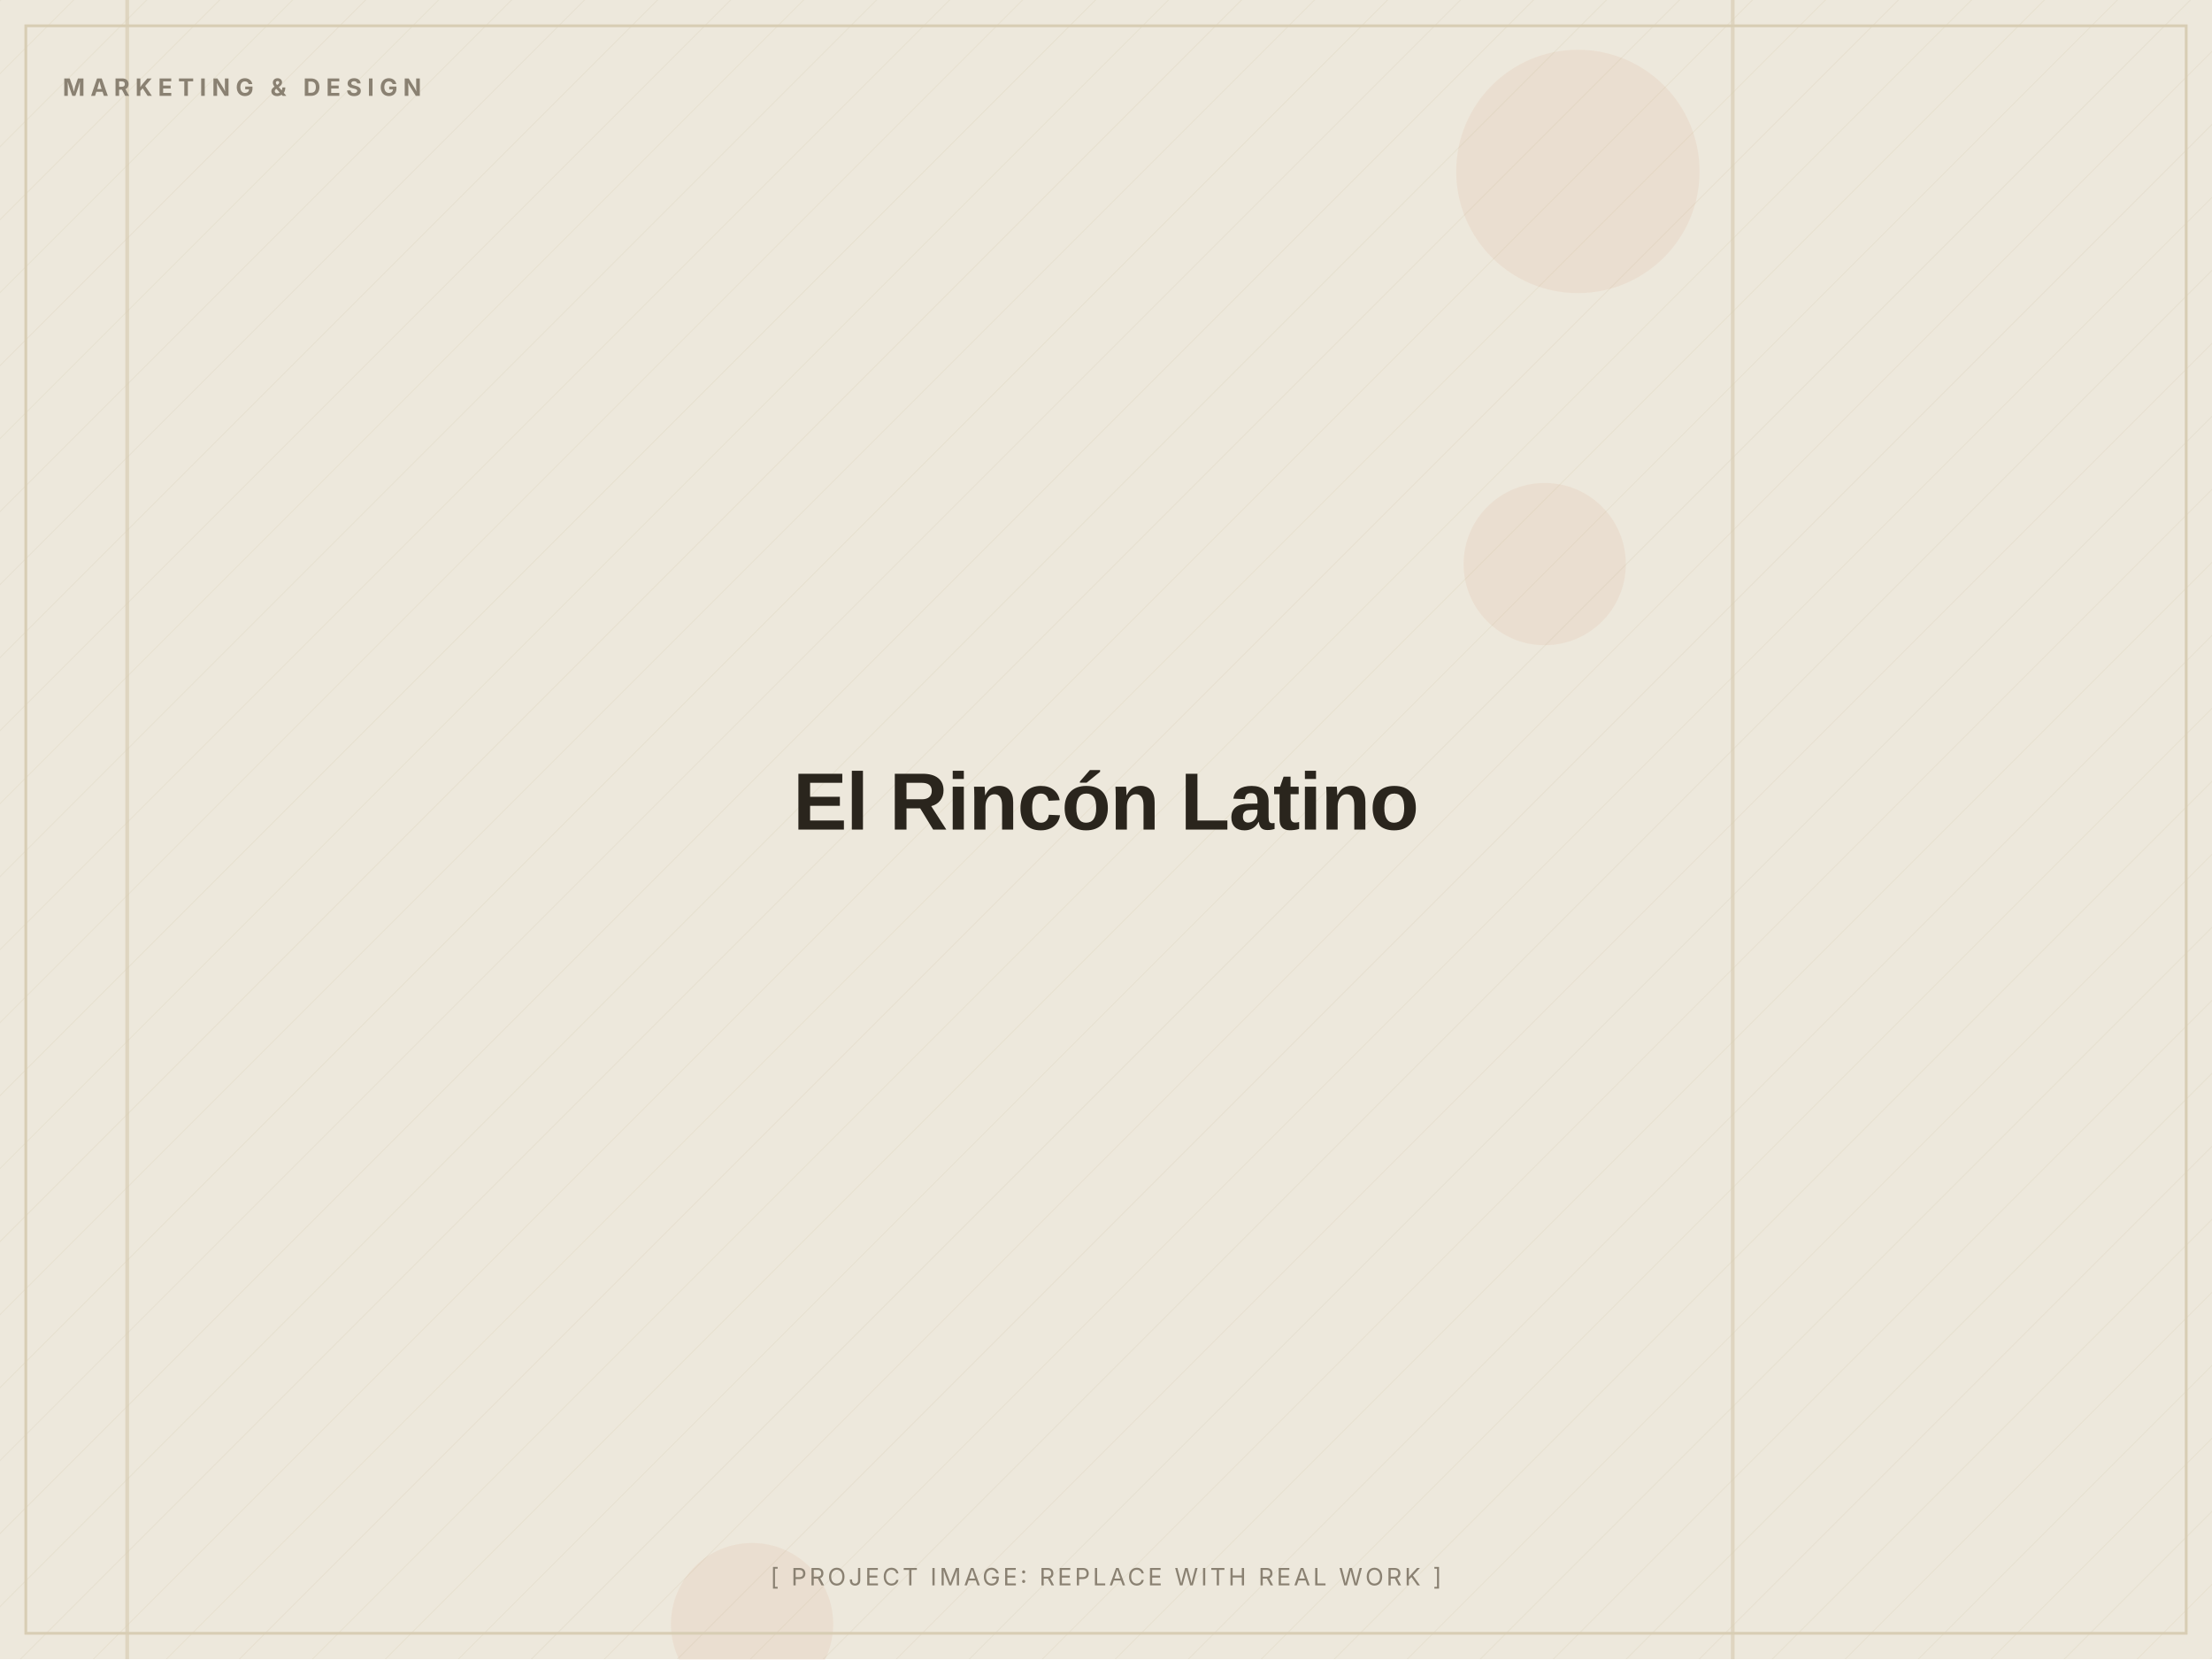
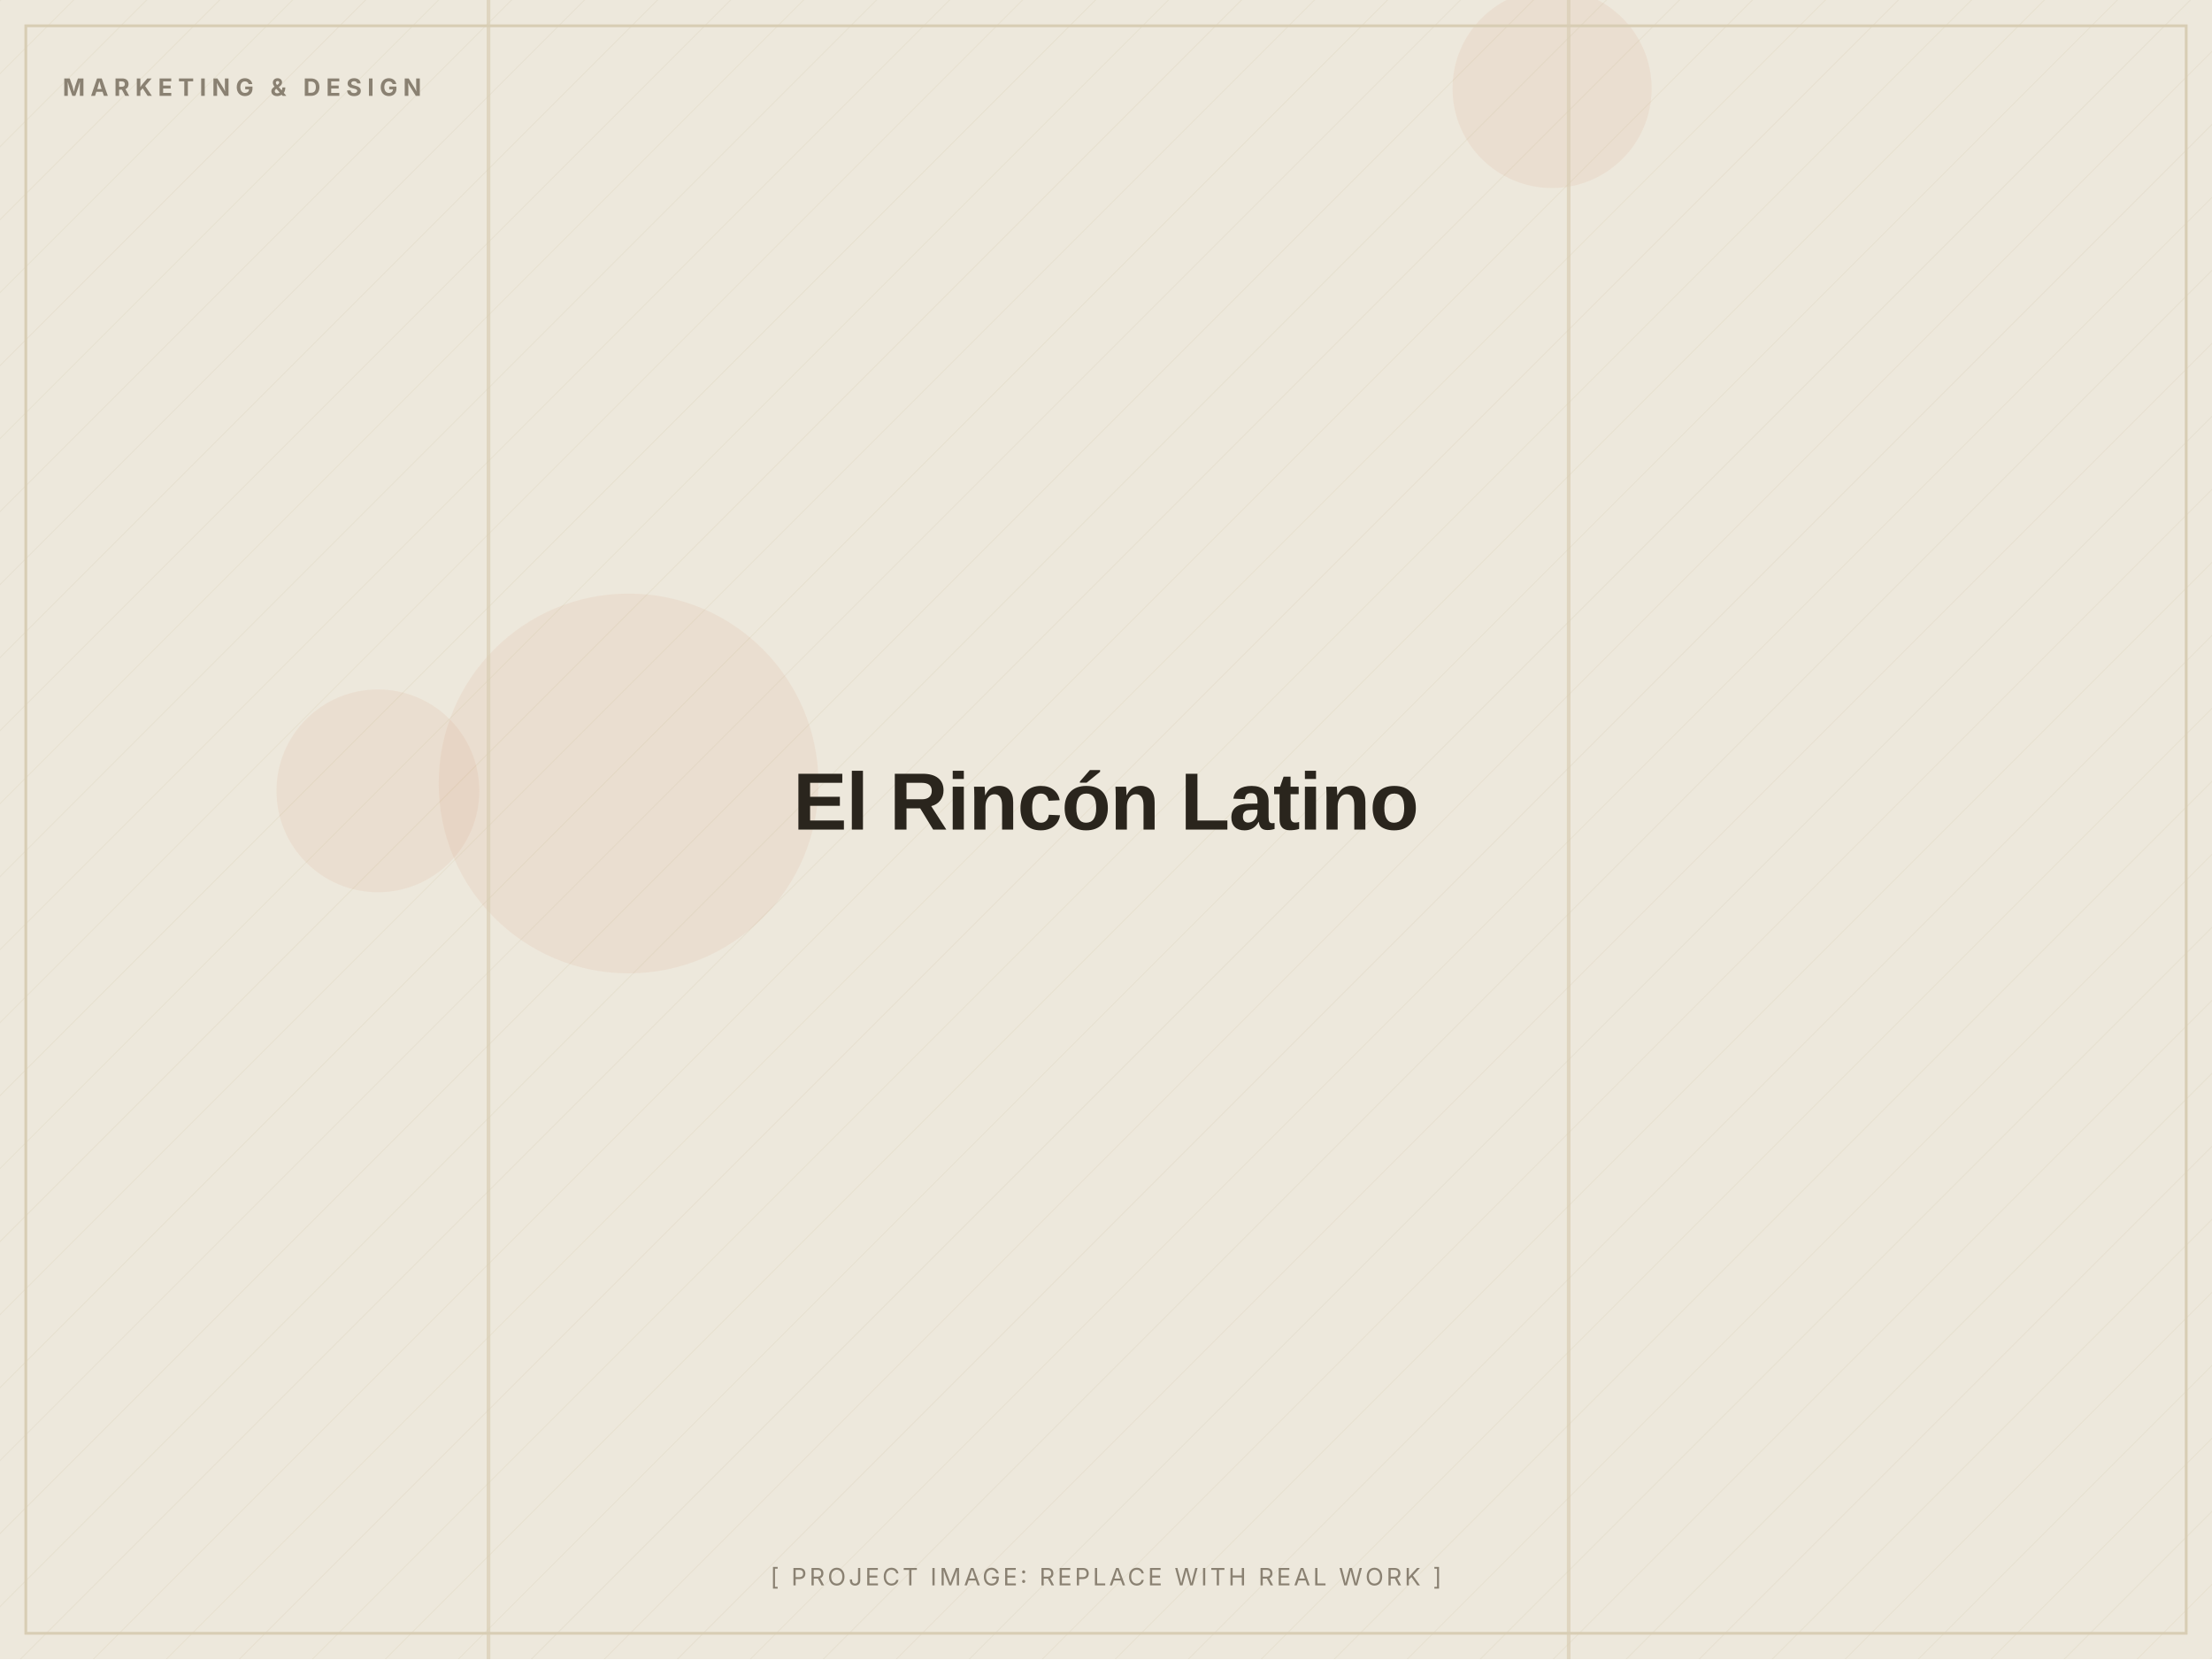
<svg xmlns="http://www.w3.org/2000/svg" width="1200" height="900" viewBox="0 0 1200 900" role="img" aria-label="El Rincón Latino (placeholder image)">
  <defs>
    <pattern id="d" width="28" height="28" patternUnits="userSpaceOnUse" patternTransform="rotate(45)">
      <line x1="0" y1="0" x2="0" y2="28" stroke="#D8CDB4" stroke-width="1" opacity="0.5" />
    </pattern>
  </defs>
  <rect width="1200" height="900" fill="#EDE8DC" />
  <rect width="1200" height="900" fill="url(#d)" opacity="0.55" />
-   <circle cx="838" cy="306" r="44" fill="#C2410C" opacity="0.06" />
-   <circle cx="856" cy="93" r="66" fill="#C2410C" opacity="0.06" />
-   <circle cx="408" cy="881" r="44" fill="#C2410C" opacity="0.06" />
-   <rect x="68" y="0" width="2" height="900" fill="#D8CDB4" opacity="0.7" />
-   <rect x="939" y="0" width="2" height="900" fill="#D8CDB4" opacity="0.7" />
+   <circle cx="842" cy="48" r="54" fill="#C2410C" opacity="0.06" />
+   <circle cx="341" cy="425" r="103" fill="#C2410C" opacity="0.06" />
+   <circle cx="205" cy="429" r="55" fill="#C2410C" opacity="0.06" />
+   <rect x="850" y="0" width="2" height="900" fill="#D8CDB4" opacity="0.7" />
+   <rect x="264" y="0" width="2" height="900" fill="#D8CDB4" opacity="0.7" />
  <rect x="14" y="14" width="1172" height="872" fill="none" stroke="#D8CDB4" stroke-width="1.5" />
  <text x="34" y="52" font-family="Inter, Arial, sans-serif" font-weight="700" font-size="13" letter-spacing="3" fill="#8A8172">MARKETING &amp; DESIGN</text>
  <text x="600.0" y="450.0" text-anchor="middle" font-family="Archivo, Arial, sans-serif" font-weight="800" font-size="44" letter-spacing="-0.5" fill="#2A251D">El Rincón Latino</text>
  <text x="600.0" y="860" text-anchor="middle" font-family="Inter, Arial, sans-serif" font-size="13" letter-spacing="1.5" fill="#8A8172">[ PROJECT IMAGE: REPLACE WITH REAL WORK ]</text>
</svg>
